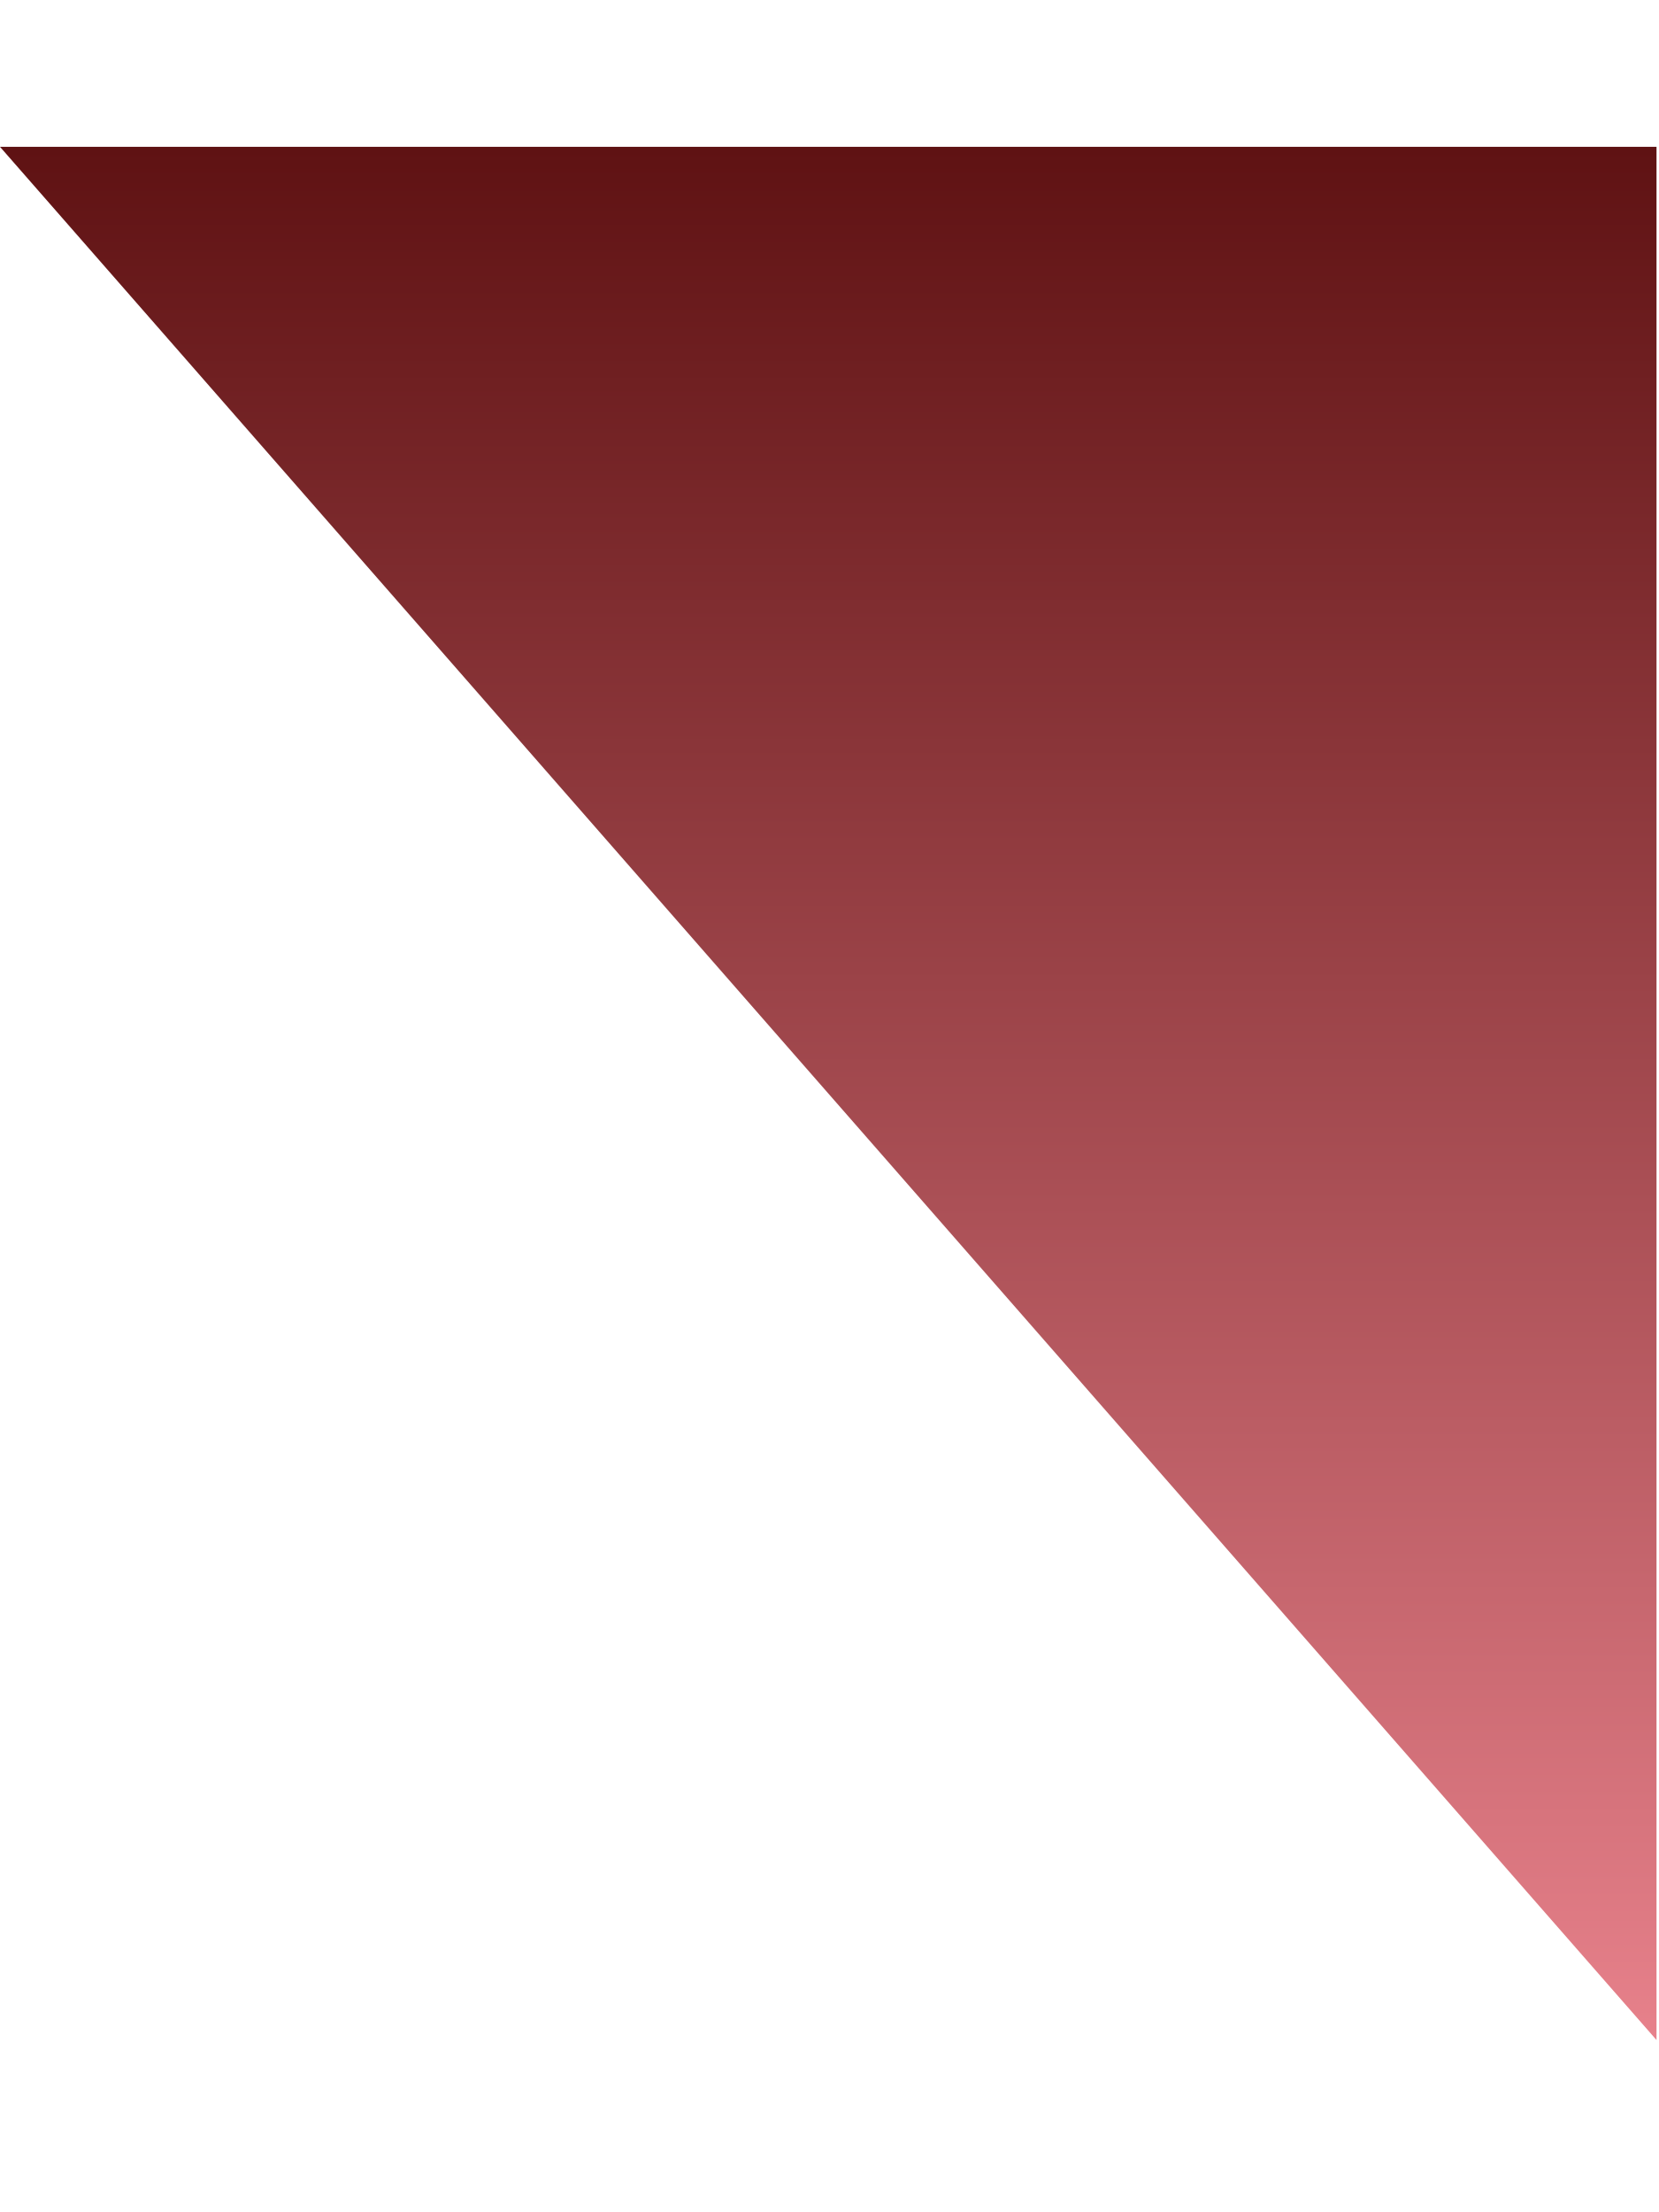
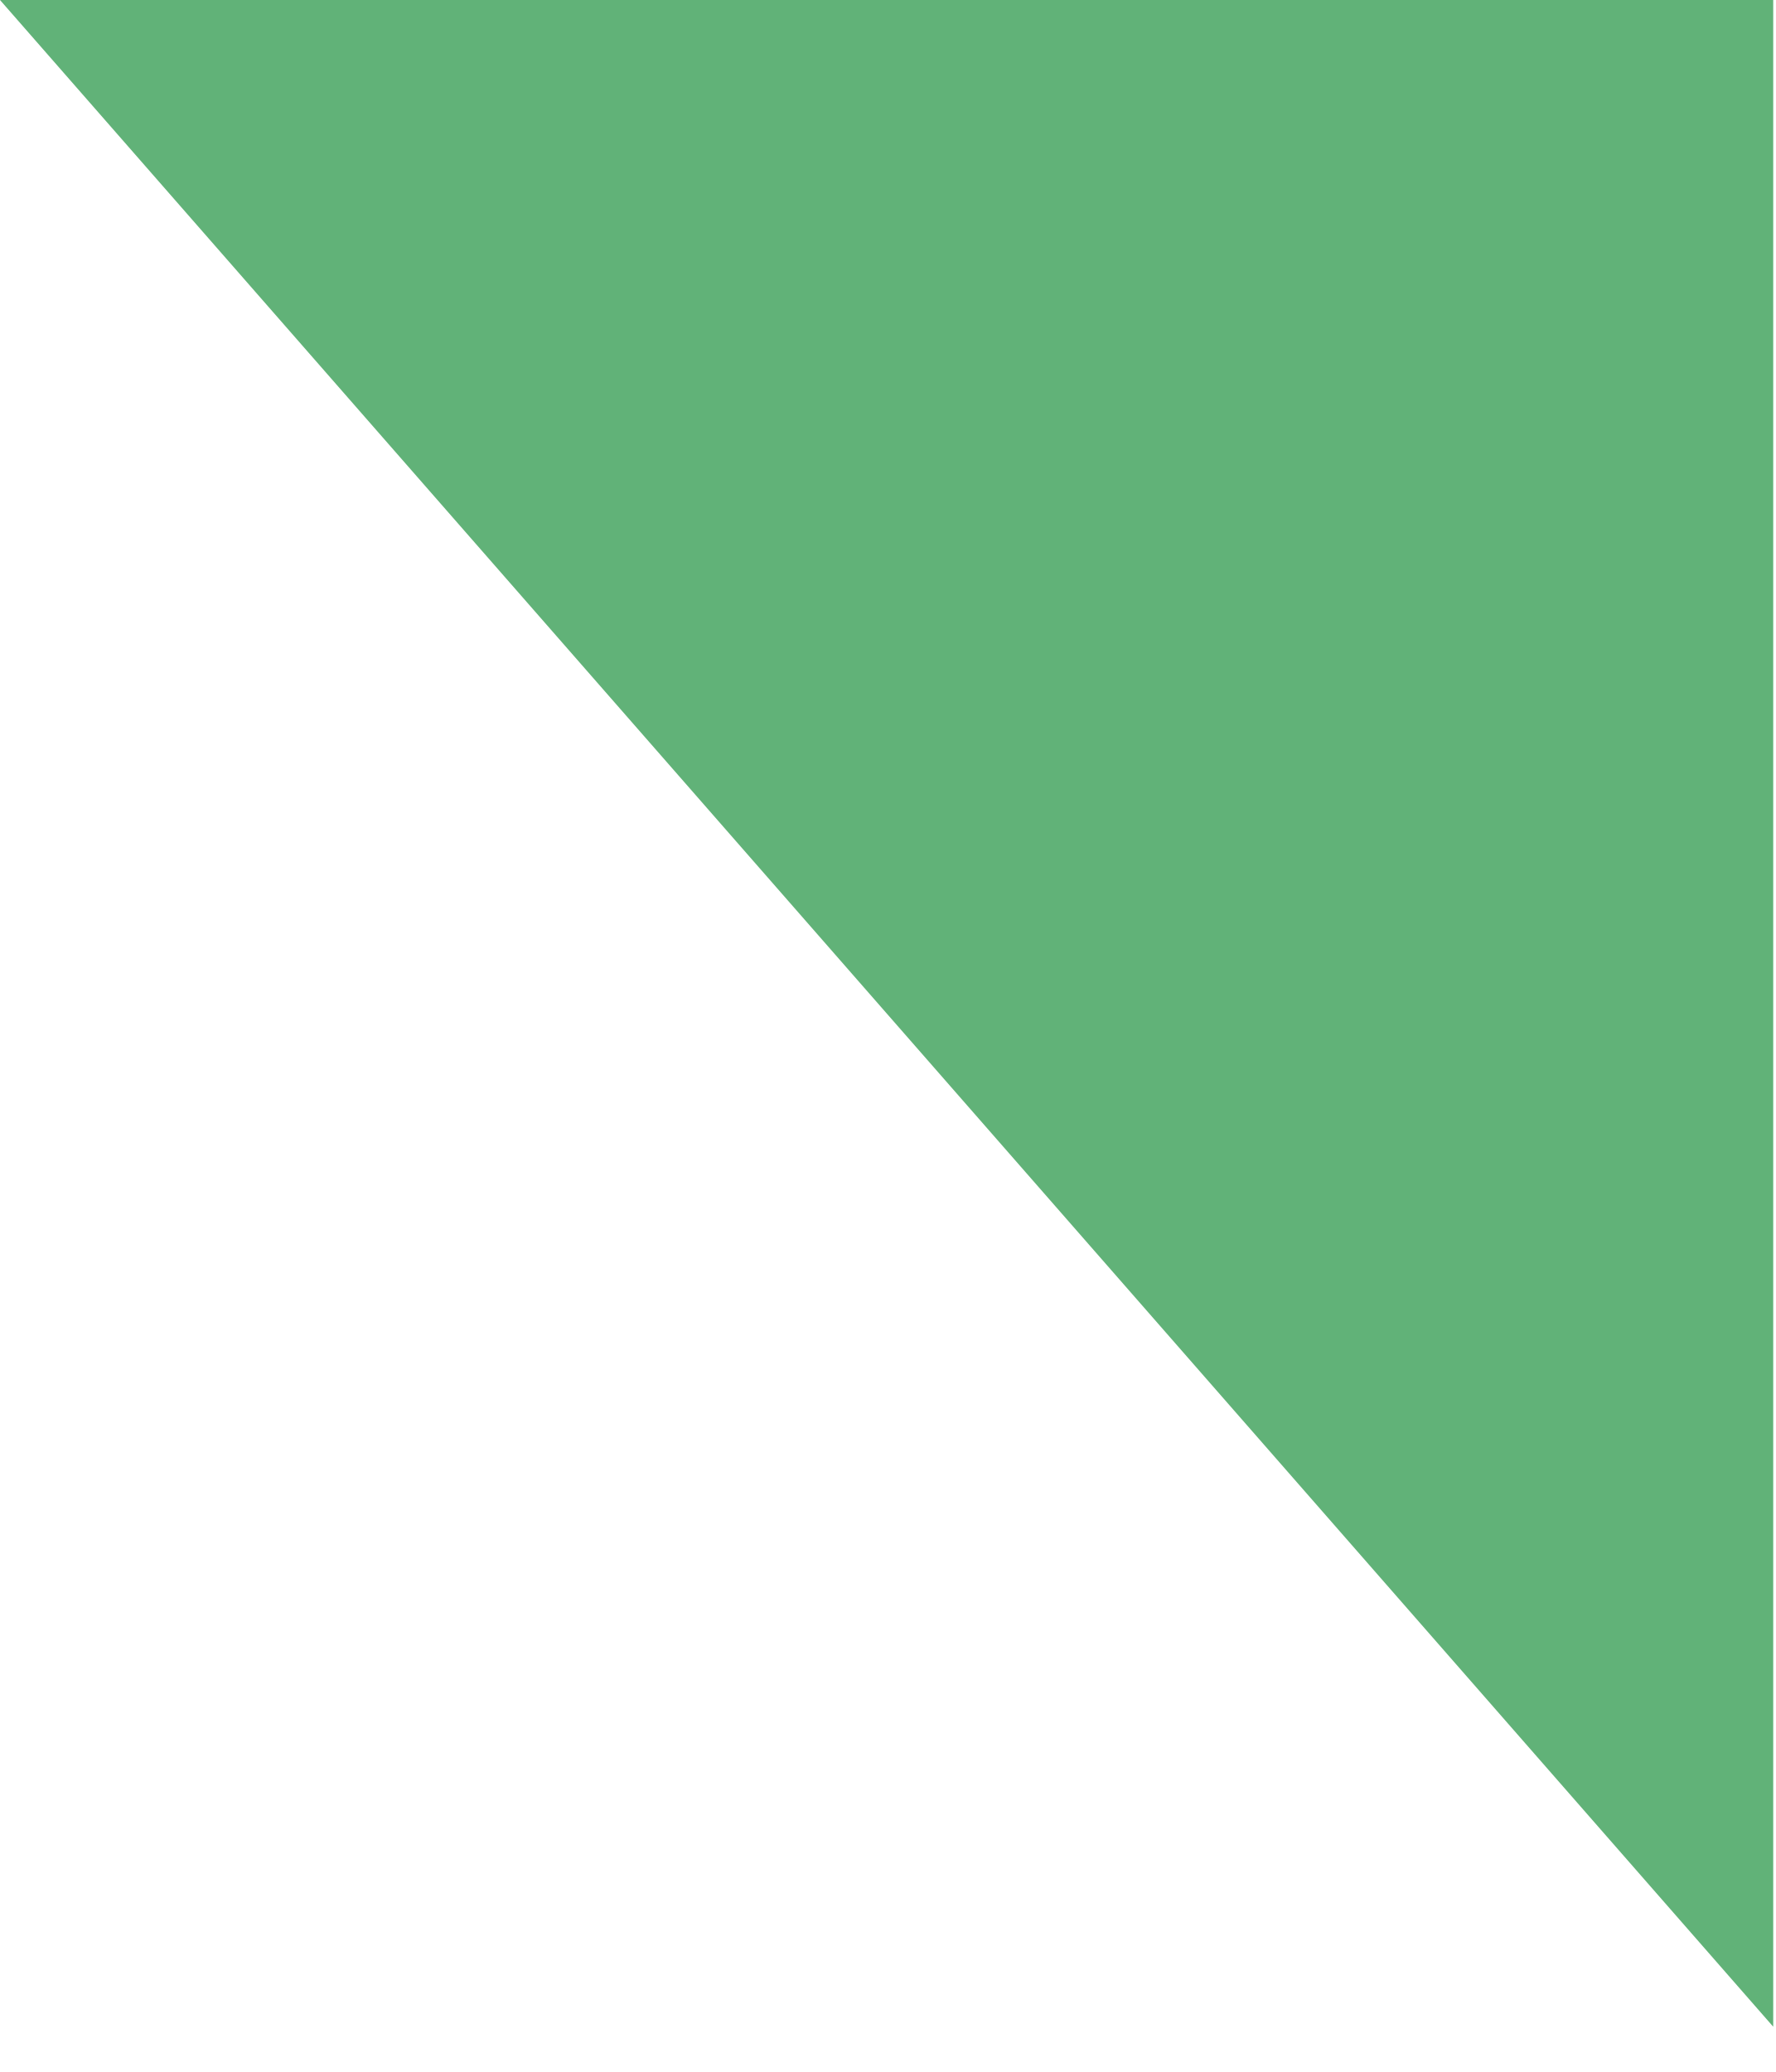
- <svg xmlns="http://www.w3.org/2000/svg" width="6" height="8" viewBox="0 0 6 8" fill="none">
-   <path d="M5.991 7.378L0 0.531H5.991V7.378Z" fill="url(#paint0_linear_1226_177)" />
-   <defs>
-     <linearGradient id="paint0_linear_1226_177" x1="2.995" y1="0.531" x2="2.995" y2="7.378" gradientUnits="userSpaceOnUse">
-       <stop stop-color="#5F1213" />
-       <stop offset="1" stop-color="#E7818B" />
-     </linearGradient>
-   </defs>
+ <svg xmlns="http://www.w3.org/2000/svg" width="6" height="7" viewBox="0 0 6 7" fill="none">
+   <path d="M5.991 6.847L0 0H5.991V6.847Z" fill="#61B278" />
</svg>
